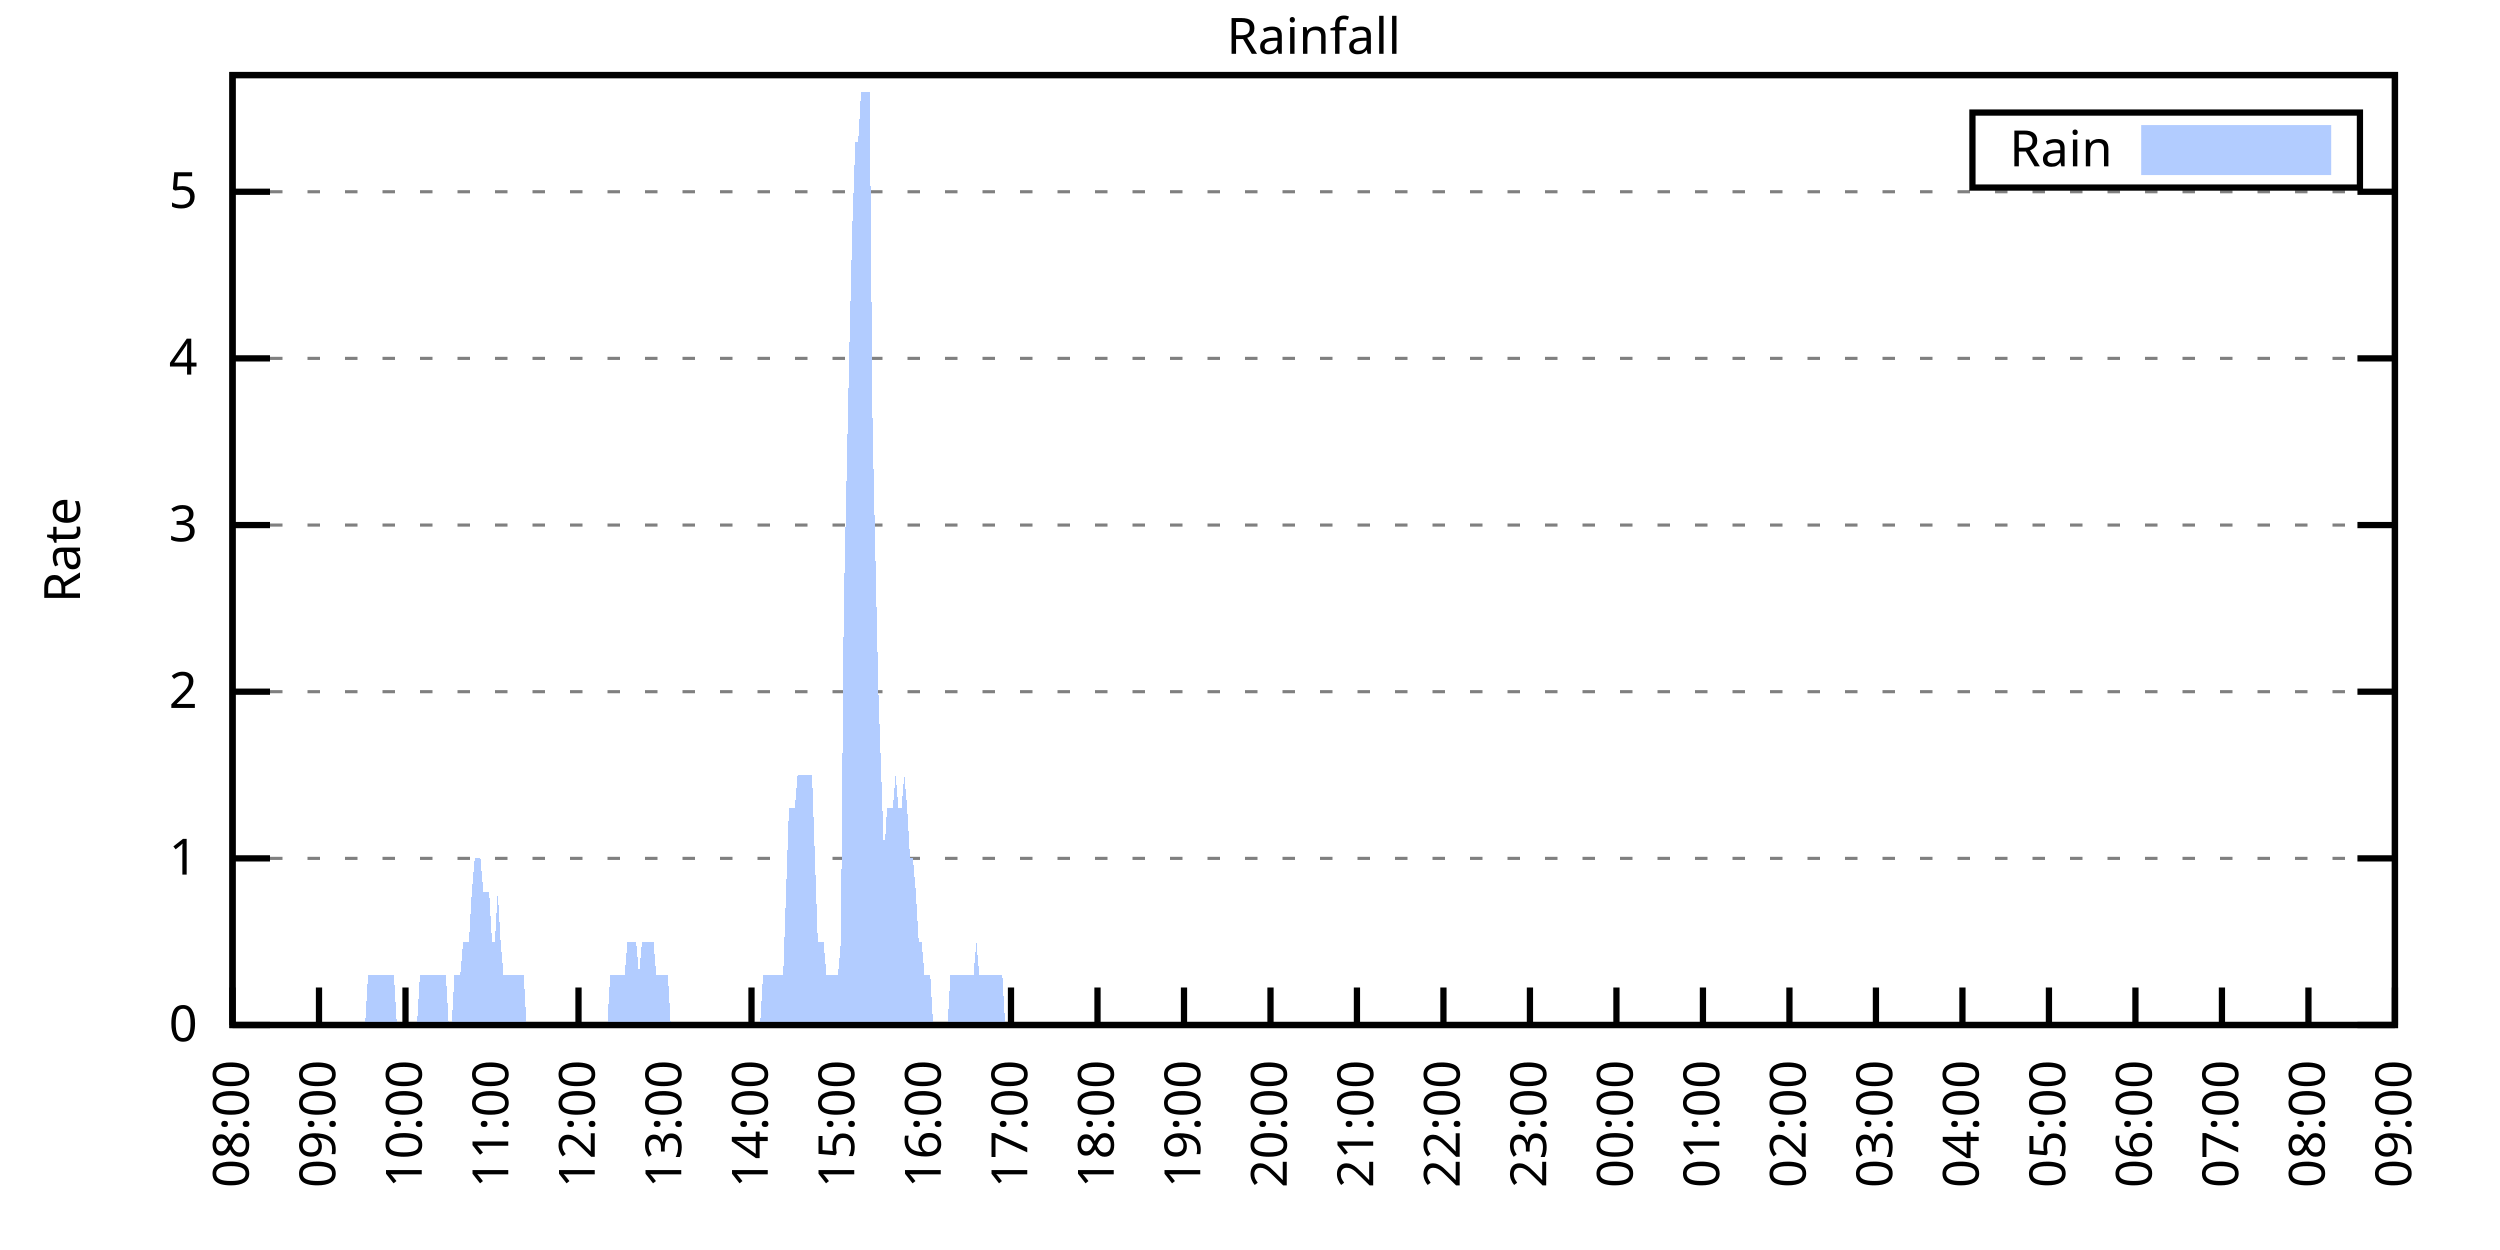
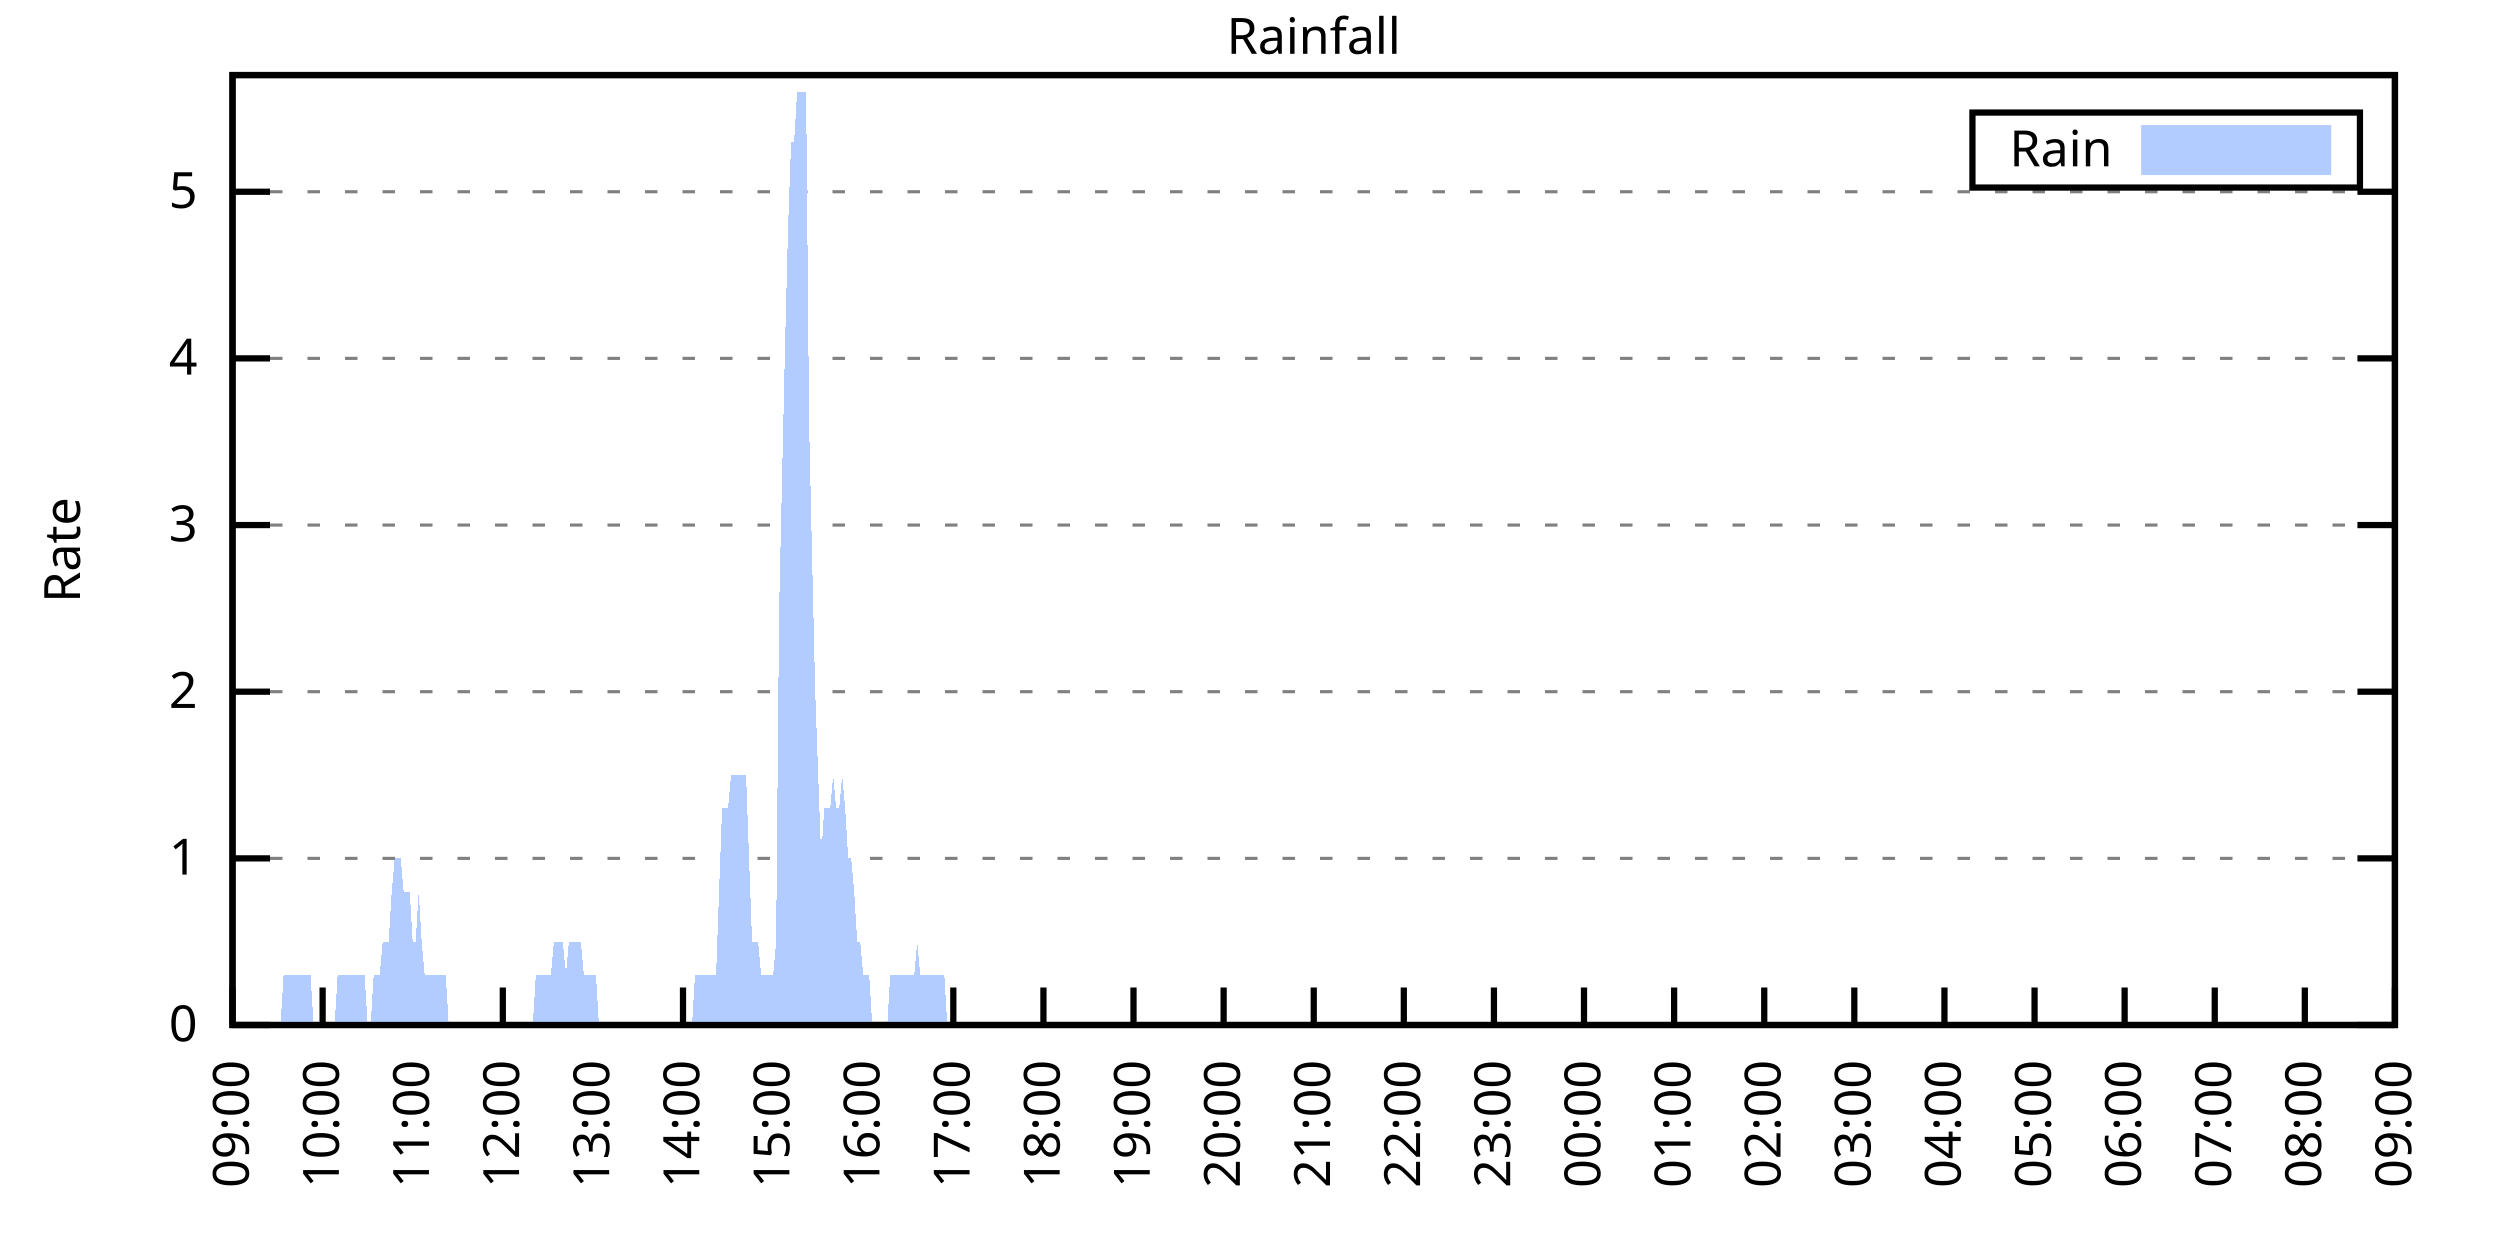
<svg xmlns="http://www.w3.org/2000/svg" xmlns:xlink="http://www.w3.org/1999/xlink" width="400" height="200" viewBox="0 0 400 200">
  <g id="gnuplot_canvas">
    <rect x="0" y="0" width="400" height="200" fill="none" />
    <defs>
      <circle id="gpDot" r="0.5" stroke-width="0.5" stroke="currentColor" />
      <path id="gpPt0" stroke-width="0.333" stroke="currentColor" d="M-1,0 h2 M0,-1 v2" />
      <path id="gpPt1" stroke-width="0.333" stroke="currentColor" d="M-1,-1 L1,1 M1,-1 L-1,1" />
      <path id="gpPt2" stroke-width="0.333" stroke="currentColor" d="M-1,0 L1,0 M0,-1 L0,1 M-1,-1 L1,1 M-1,1 L1,-1" />
      <rect id="gpPt3" stroke-width="0.333" stroke="currentColor" x="-1" y="-1" width="2" height="2" />
      <rect id="gpPt4" stroke-width="0.333" stroke="currentColor" fill="currentColor" x="-1" y="-1" width="2" height="2" />
      <circle id="gpPt5" stroke-width="0.333" stroke="currentColor" cx="0" cy="0" r="1" />
      <use xlink:href="#gpPt5" id="gpPt6" fill="currentColor" stroke="none" />
      <path id="gpPt7" stroke-width="0.333" stroke="currentColor" d="M0,-1.33 L-1.33,0.67 L1.33,0.67 z" />
      <use xlink:href="#gpPt7" id="gpPt8" fill="currentColor" stroke="none" />
      <use xlink:href="#gpPt7" id="gpPt9" stroke="currentColor" transform="rotate(180)" />
      <use xlink:href="#gpPt9" id="gpPt10" fill="currentColor" stroke="none" />
      <use xlink:href="#gpPt3" id="gpPt11" stroke="currentColor" transform="rotate(45)" />
      <use xlink:href="#gpPt11" id="gpPt12" fill="currentColor" stroke="none" />
      <path id="gpPt13" stroke-width="0.333" stroke="currentColor" d="M0,1.330 L1.265,0.411 L0.782,-1.067 L-0.782,-1.076 L-1.265,0.411 z" />
      <use xlink:href="#gpPt13" id="gpPt14" fill="currentColor" stroke="none" />
      <filter id="textbox" filterUnits="objectBoundingBox" x="0" y="0" height="1" width="1">
        <feFlood flood-color="white" flood-opacity="1" result="bgnd" />
        <feComposite in="SourceGraphic" in2="bgnd" operator="atop" />
      </filter>
      <filter id="greybox" filterUnits="objectBoundingBox" x="0" y="0" height="1" width="1">
        <feFlood flood-color="lightgrey" flood-opacity="1" result="grey" />
        <feComposite in="SourceGraphic" in2="grey" operator="atop" />
      </filter>
    </defs>
    <g fill="none" color="white" stroke="currentColor" stroke-width="1.00" stroke-linecap="butt" stroke-linejoin="miter">
</g>
    <g fill="none" color="black" stroke="currentColor" stroke-width="1.00" stroke-linecap="butt" stroke-linejoin="miter">
      <g stroke="none" shape-rendering="crispEdges">
        <polygon fill="rgb(255, 255, 255)" points="37.20,164.00 383.18,164.00 383.18,12.02 37.20,12.02 " />
      </g>
    </g>
    <g fill="none" color="black" stroke="currentColor" stroke-width="1.00" stroke-linecap="butt" stroke-linejoin="miter">
</g>
    <g fill="none" color="black" stroke="black" stroke-width="0.50" stroke-linecap="butt" stroke-linejoin="miter">
</g>
    <g fill="none" color="gray" stroke="currentColor" stroke-width="0.50" stroke-linecap="butt" stroke-linejoin="miter">
      <path stroke="gray" stroke-dasharray="2,4" class="gridline" d="M37.20,164.00 L383.19,164.00  " />
    </g>
    <g fill="none" color="gray" stroke="gray" stroke-width="1.00" stroke-linecap="butt" stroke-linejoin="miter">
</g>
    <g fill="none" color="black" stroke="currentColor" stroke-width="1.00" stroke-linecap="butt" stroke-linejoin="miter">
      <path stroke="black" d="M37.20,164.00 L43.20,164.00 M383.19,164.00 L377.19,164.00  " />
      <g transform="translate(31.60,166.60)" stroke="none" fill="black" font-family="Sans" font-size="8.00" text-anchor="end">
        <text>
          <tspan font-family="Sans"> 0</tspan>
        </text>
      </g>
    </g>
    <g fill="none" color="black" stroke="currentColor" stroke-width="1.00" stroke-linecap="butt" stroke-linejoin="miter">
</g>
    <g fill="none" color="black" stroke="black" stroke-width="0.50" stroke-linecap="butt" stroke-linejoin="miter">
</g>
    <g fill="none" color="gray" stroke="currentColor" stroke-width="0.50" stroke-linecap="butt" stroke-linejoin="miter">
      <path stroke="gray" stroke-dasharray="2,4" class="gridline" d="M37.20,137.34 L383.19,137.34  " />
    </g>
    <g fill="none" color="gray" stroke="gray" stroke-width="1.00" stroke-linecap="butt" stroke-linejoin="miter">
</g>
    <g fill="none" color="black" stroke="currentColor" stroke-width="1.00" stroke-linecap="butt" stroke-linejoin="miter">
      <path stroke="black" d="M37.20,137.34 L43.20,137.34 M383.19,137.34 L377.19,137.34  " />
      <g transform="translate(31.60,139.94)" stroke="none" fill="black" font-family="Sans" font-size="8.00" text-anchor="end">
        <text>
          <tspan font-family="Sans"> 1</tspan>
        </text>
      </g>
    </g>
    <g fill="none" color="black" stroke="currentColor" stroke-width="1.00" stroke-linecap="butt" stroke-linejoin="miter">
</g>
    <g fill="none" color="black" stroke="black" stroke-width="0.50" stroke-linecap="butt" stroke-linejoin="miter">
</g>
    <g fill="none" color="gray" stroke="currentColor" stroke-width="0.50" stroke-linecap="butt" stroke-linejoin="miter">
      <path stroke="gray" stroke-dasharray="2,4" class="gridline" d="M37.20,110.67 L383.19,110.67  " />
    </g>
    <g fill="none" color="gray" stroke="gray" stroke-width="1.00" stroke-linecap="butt" stroke-linejoin="miter">
</g>
    <g fill="none" color="black" stroke="currentColor" stroke-width="1.00" stroke-linecap="butt" stroke-linejoin="miter">
      <path stroke="black" d="M37.20,110.67 L43.20,110.67 M383.19,110.67 L377.19,110.67  " />
      <g transform="translate(31.60,113.27)" stroke="none" fill="black" font-family="Sans" font-size="8.00" text-anchor="end">
        <text>
          <tspan font-family="Sans"> 2</tspan>
        </text>
      </g>
    </g>
    <g fill="none" color="black" stroke="currentColor" stroke-width="1.00" stroke-linecap="butt" stroke-linejoin="miter">
</g>
    <g fill="none" color="black" stroke="black" stroke-width="0.50" stroke-linecap="butt" stroke-linejoin="miter">
</g>
    <g fill="none" color="gray" stroke="currentColor" stroke-width="0.50" stroke-linecap="butt" stroke-linejoin="miter">
      <path stroke="gray" stroke-dasharray="2,4" class="gridline" d="M37.20,84.01 L383.19,84.01  " />
    </g>
    <g fill="none" color="gray" stroke="gray" stroke-width="1.00" stroke-linecap="butt" stroke-linejoin="miter">
</g>
    <g fill="none" color="black" stroke="currentColor" stroke-width="1.00" stroke-linecap="butt" stroke-linejoin="miter">
      <path stroke="black" d="M37.20,84.01 L43.20,84.01 M383.19,84.01 L377.19,84.01  " />
      <g transform="translate(31.60,86.61)" stroke="none" fill="black" font-family="Sans" font-size="8.00" text-anchor="end">
        <text>
          <tspan font-family="Sans"> 3</tspan>
        </text>
      </g>
    </g>
    <g fill="none" color="black" stroke="currentColor" stroke-width="1.00" stroke-linecap="butt" stroke-linejoin="miter">
</g>
    <g fill="none" color="black" stroke="black" stroke-width="0.50" stroke-linecap="butt" stroke-linejoin="miter">
</g>
    <g fill="none" color="gray" stroke="currentColor" stroke-width="0.50" stroke-linecap="butt" stroke-linejoin="miter">
      <path stroke="gray" stroke-dasharray="2,4" class="gridline" d="M37.20,57.34 L383.19,57.34  " />
    </g>
    <g fill="none" color="gray" stroke="gray" stroke-width="1.00" stroke-linecap="butt" stroke-linejoin="miter">
</g>
    <g fill="none" color="black" stroke="currentColor" stroke-width="1.00" stroke-linecap="butt" stroke-linejoin="miter">
      <path stroke="black" d="M37.20,57.34 L43.20,57.34 M383.19,57.34 L377.19,57.34  " />
      <g transform="translate(31.60,59.94)" stroke="none" fill="black" font-family="Sans" font-size="8.00" text-anchor="end">
        <text>
          <tspan font-family="Sans"> 4</tspan>
        </text>
      </g>
    </g>
    <g fill="none" color="black" stroke="currentColor" stroke-width="1.00" stroke-linecap="butt" stroke-linejoin="miter">
</g>
    <g fill="none" color="black" stroke="black" stroke-width="0.50" stroke-linecap="butt" stroke-linejoin="miter">
</g>
    <g fill="none" color="gray" stroke="currentColor" stroke-width="0.50" stroke-linecap="butt" stroke-linejoin="miter">
      <path stroke="gray" stroke-dasharray="2,4" class="gridline" d="M37.20,30.68 L383.19,30.68  " />
    </g>
    <g fill="none" color="gray" stroke="gray" stroke-width="1.00" stroke-linecap="butt" stroke-linejoin="miter">
</g>
    <g fill="none" color="black" stroke="currentColor" stroke-width="1.00" stroke-linecap="butt" stroke-linejoin="miter">
      <path stroke="black" d="M37.20,30.68 L43.20,30.68 M383.19,30.68 L377.19,30.68  " />
      <g transform="translate(31.60,33.28)" stroke="none" fill="black" font-family="Sans" font-size="8.00" text-anchor="end">
        <text>
          <tspan font-family="Sans"> 5</tspan>
        </text>
      </g>
    </g>
    <g fill="none" color="black" stroke="currentColor" stroke-width="1.00" stroke-linecap="butt" stroke-linejoin="miter">
      <path stroke="black" d="M37.20,164.00 L37.20,158.00  " />
      <g transform="translate(39.80,169.60) rotate(270.00)" stroke="none" fill="black" font-family="Sans" font-size="8.00" text-anchor="end">
        <text>
-           <tspan font-family="Sans">08:00</tspan>
-         </text>
-       </g>
-     </g>
-     <g fill="none" color="black" stroke="currentColor" stroke-width="1.00" stroke-linecap="butt" stroke-linejoin="miter">
-       <path stroke="black" d="M51.04,164.00 L51.04,158.00  " />
-       <g transform="translate(53.64,169.60) rotate(270.00)" stroke="none" fill="black" font-family="Sans" font-size="8.00" text-anchor="end">
-         <text>
          <tspan font-family="Sans">09:00</tspan>
        </text>
      </g>
    </g>
    <g fill="none" color="black" stroke="currentColor" stroke-width="1.00" stroke-linecap="butt" stroke-linejoin="miter">
-       <path stroke="black" d="M64.88,164.00 L64.88,158.00  " />
-       <g transform="translate(67.48,169.60) rotate(270.00)" stroke="none" fill="black" font-family="Sans" font-size="8.00" text-anchor="end">
+       <path stroke="black" d="M51.62,164.00 L51.62,158.00  " />
+       <g transform="translate(54.22,169.60) rotate(270.00)" stroke="none" fill="black" font-family="Sans" font-size="8.00" text-anchor="end">
        <text>
          <tspan font-family="Sans">10:00</tspan>
        </text>
      </g>
    </g>
    <g fill="none" color="black" stroke="currentColor" stroke-width="1.00" stroke-linecap="butt" stroke-linejoin="miter">
-       <path stroke="black" d="M78.72,164.00 L78.72,158.00  " />
-       <g transform="translate(81.32,169.60) rotate(270.00)" stroke="none" fill="black" font-family="Sans" font-size="8.00" text-anchor="end">
+       <path stroke="black" d="M66.03,164.00 L66.03,158.00  " />
+       <g transform="translate(68.63,169.60) rotate(270.00)" stroke="none" fill="black" font-family="Sans" font-size="8.00" text-anchor="end">
        <text>
          <tspan font-family="Sans">11:00</tspan>
        </text>
      </g>
    </g>
    <g fill="none" color="black" stroke="currentColor" stroke-width="1.00" stroke-linecap="butt" stroke-linejoin="miter">
-       <path stroke="black" d="M92.56,164.00 L92.56,158.00  " />
-       <g transform="translate(95.16,169.60) rotate(270.00)" stroke="none" fill="black" font-family="Sans" font-size="8.00" text-anchor="end">
+       <path stroke="black" d="M80.45,164.00 L80.45,158.00  " />
+       <g transform="translate(83.05,169.60) rotate(270.00)" stroke="none" fill="black" font-family="Sans" font-size="8.00" text-anchor="end">
        <text>
          <tspan font-family="Sans">12:00</tspan>
        </text>
      </g>
    </g>
    <g fill="none" color="black" stroke="currentColor" stroke-width="1.00" stroke-linecap="butt" stroke-linejoin="miter">
-       <path stroke="black" d="M106.40,164.00 L106.40,158.00  " />
-       <g transform="translate(109.00,169.60) rotate(270.00)" stroke="none" fill="black" font-family="Sans" font-size="8.00" text-anchor="end">
+       <path stroke="black" d="M94.87,164.00 L94.87,158.00  " />
+       <g transform="translate(97.47,169.60) rotate(270.00)" stroke="none" fill="black" font-family="Sans" font-size="8.00" text-anchor="end">
        <text>
          <tspan font-family="Sans">13:00</tspan>
        </text>
      </g>
    </g>
    <g fill="none" color="black" stroke="currentColor" stroke-width="1.00" stroke-linecap="butt" stroke-linejoin="miter">
-       <path stroke="black" d="M120.24,164.00 L120.24,158.00  " />
-       <g transform="translate(122.84,169.60) rotate(270.00)" stroke="none" fill="black" font-family="Sans" font-size="8.00" text-anchor="end">
+       <path stroke="black" d="M109.28,164.00 L109.28,158.00  " />
+       <g transform="translate(111.88,169.60) rotate(270.00)" stroke="none" fill="black" font-family="Sans" font-size="8.00" text-anchor="end">
        <text>
          <tspan font-family="Sans">14:00</tspan>
        </text>
      </g>
    </g>
    <g fill="none" color="black" stroke="currentColor" stroke-width="1.00" stroke-linecap="butt" stroke-linejoin="miter">
-       <path stroke="black" d="M134.08,164.00 L134.08,158.00  " />
-       <g transform="translate(136.68,169.60) rotate(270.00)" stroke="none" fill="black" font-family="Sans" font-size="8.00" text-anchor="end">
+       <path stroke="black" d="M123.70,164.00 L123.70,158.00  " />
+       <g transform="translate(126.30,169.60) rotate(270.00)" stroke="none" fill="black" font-family="Sans" font-size="8.00" text-anchor="end">
        <text>
          <tspan font-family="Sans">15:00</tspan>
        </text>
      </g>
    </g>
    <g fill="none" color="black" stroke="currentColor" stroke-width="1.00" stroke-linecap="butt" stroke-linejoin="miter">
-       <path stroke="black" d="M147.92,164.00 L147.92,158.00  " />
-       <g transform="translate(150.52,169.60) rotate(270.00)" stroke="none" fill="black" font-family="Sans" font-size="8.00" text-anchor="end">
+       <path stroke="black" d="M138.11,164.00 L138.11,158.00  " />
+       <g transform="translate(140.71,169.60) rotate(270.00)" stroke="none" fill="black" font-family="Sans" font-size="8.00" text-anchor="end">
        <text>
          <tspan font-family="Sans">16:00</tspan>
        </text>
      </g>
    </g>
    <g fill="none" color="black" stroke="currentColor" stroke-width="1.00" stroke-linecap="butt" stroke-linejoin="miter">
-       <path stroke="black" d="M161.76,164.00 L161.76,158.00  " />
-       <g transform="translate(164.36,169.60) rotate(270.00)" stroke="none" fill="black" font-family="Sans" font-size="8.00" text-anchor="end">
+       <path stroke="black" d="M152.53,164.00 L152.53,158.00  " />
+       <g transform="translate(155.13,169.60) rotate(270.00)" stroke="none" fill="black" font-family="Sans" font-size="8.00" text-anchor="end">
        <text>
          <tspan font-family="Sans">17:00</tspan>
        </text>
      </g>
    </g>
    <g fill="none" color="black" stroke="currentColor" stroke-width="1.00" stroke-linecap="butt" stroke-linejoin="miter">
-       <path stroke="black" d="M175.60,164.00 L175.60,158.00  " />
-       <g transform="translate(178.20,169.60) rotate(270.00)" stroke="none" fill="black" font-family="Sans" font-size="8.00" text-anchor="end">
+       <path stroke="black" d="M166.95,164.00 L166.95,158.00  " />
+       <g transform="translate(169.55,169.60) rotate(270.00)" stroke="none" fill="black" font-family="Sans" font-size="8.00" text-anchor="end">
        <text>
          <tspan font-family="Sans">18:00</tspan>
        </text>
      </g>
    </g>
    <g fill="none" color="black" stroke="currentColor" stroke-width="1.00" stroke-linecap="butt" stroke-linejoin="miter">
-       <path stroke="black" d="M189.44,164.00 L189.44,158.00  " />
-       <g transform="translate(192.04,169.60) rotate(270.00)" stroke="none" fill="black" font-family="Sans" font-size="8.00" text-anchor="end">
+       <path stroke="black" d="M181.36,164.00 L181.36,158.00  " />
+       <g transform="translate(183.96,169.60) rotate(270.00)" stroke="none" fill="black" font-family="Sans" font-size="8.00" text-anchor="end">
        <text>
          <tspan font-family="Sans">19:00</tspan>
        </text>
      </g>
    </g>
    <g fill="none" color="black" stroke="currentColor" stroke-width="1.00" stroke-linecap="butt" stroke-linejoin="miter">
-       <path stroke="black" d="M203.28,164.00 L203.28,158.00  " />
-       <g transform="translate(205.88,169.60) rotate(270.00)" stroke="none" fill="black" font-family="Sans" font-size="8.00" text-anchor="end">
+       <path stroke="black" d="M195.78,164.00 L195.78,158.00  " />
+       <g transform="translate(198.38,169.60) rotate(270.00)" stroke="none" fill="black" font-family="Sans" font-size="8.00" text-anchor="end">
        <text>
          <tspan font-family="Sans">20:00</tspan>
        </text>
      </g>
    </g>
    <g fill="none" color="black" stroke="currentColor" stroke-width="1.00" stroke-linecap="butt" stroke-linejoin="miter">
-       <path stroke="black" d="M217.11,164.00 L217.11,158.00  " />
-       <g transform="translate(219.71,169.60) rotate(270.00)" stroke="none" fill="black" font-family="Sans" font-size="8.00" text-anchor="end">
+       <path stroke="black" d="M210.20,164.00 L210.20,158.00  " />
+       <g transform="translate(212.80,169.60) rotate(270.00)" stroke="none" fill="black" font-family="Sans" font-size="8.00" text-anchor="end">
        <text>
          <tspan font-family="Sans">21:00</tspan>
        </text>
      </g>
    </g>
    <g fill="none" color="black" stroke="currentColor" stroke-width="1.00" stroke-linecap="butt" stroke-linejoin="miter">
-       <path stroke="black" d="M230.95,164.00 L230.95,158.00  " />
-       <g transform="translate(233.55,169.60) rotate(270.00)" stroke="none" fill="black" font-family="Sans" font-size="8.00" text-anchor="end">
+       <path stroke="black" d="M224.61,164.00 L224.61,158.00  " />
+       <g transform="translate(227.21,169.60) rotate(270.00)" stroke="none" fill="black" font-family="Sans" font-size="8.00" text-anchor="end">
        <text>
          <tspan font-family="Sans">22:00</tspan>
        </text>
      </g>
    </g>
    <g fill="none" color="black" stroke="currentColor" stroke-width="1.00" stroke-linecap="butt" stroke-linejoin="miter">
-       <path stroke="black" d="M244.79,164.00 L244.79,158.00  " />
-       <g transform="translate(247.39,169.60) rotate(270.00)" stroke="none" fill="black" font-family="Sans" font-size="8.00" text-anchor="end">
+       <path stroke="black" d="M239.03,164.00 L239.03,158.00  " />
+       <g transform="translate(241.63,169.60) rotate(270.00)" stroke="none" fill="black" font-family="Sans" font-size="8.00" text-anchor="end">
        <text>
          <tspan font-family="Sans">23:00</tspan>
        </text>
      </g>
    </g>
    <g fill="none" color="black" stroke="currentColor" stroke-width="1.00" stroke-linecap="butt" stroke-linejoin="miter">
-       <path stroke="black" d="M258.63,164.00 L258.63,158.00  " />
-       <g transform="translate(261.23,169.60) rotate(270.00)" stroke="none" fill="black" font-family="Sans" font-size="8.00" text-anchor="end">
+       <path stroke="black" d="M253.44,164.00 L253.44,158.00  " />
+       <g transform="translate(256.04,169.60) rotate(270.00)" stroke="none" fill="black" font-family="Sans" font-size="8.00" text-anchor="end">
        <text>
          <tspan font-family="Sans">00:00</tspan>
        </text>
      </g>
    </g>
    <g fill="none" color="black" stroke="currentColor" stroke-width="1.00" stroke-linecap="butt" stroke-linejoin="miter">
-       <path stroke="black" d="M272.47,164.00 L272.47,158.00  " />
-       <g transform="translate(275.07,169.60) rotate(270.00)" stroke="none" fill="black" font-family="Sans" font-size="8.00" text-anchor="end">
+       <path stroke="black" d="M267.86,164.00 L267.86,158.00  " />
+       <g transform="translate(270.46,169.60) rotate(270.00)" stroke="none" fill="black" font-family="Sans" font-size="8.00" text-anchor="end">
        <text>
          <tspan font-family="Sans">01:00</tspan>
        </text>
      </g>
    </g>
    <g fill="none" color="black" stroke="currentColor" stroke-width="1.00" stroke-linecap="butt" stroke-linejoin="miter">
-       <path stroke="black" d="M286.31,164.00 L286.31,158.00  " />
-       <g transform="translate(288.91,169.60) rotate(270.00)" stroke="none" fill="black" font-family="Sans" font-size="8.00" text-anchor="end">
+       <path stroke="black" d="M282.28,164.00 L282.28,158.00  " />
+       <g transform="translate(284.88,169.60) rotate(270.00)" stroke="none" fill="black" font-family="Sans" font-size="8.00" text-anchor="end">
        <text>
          <tspan font-family="Sans">02:00</tspan>
        </text>
      </g>
    </g>
    <g fill="none" color="black" stroke="currentColor" stroke-width="1.00" stroke-linecap="butt" stroke-linejoin="miter">
-       <path stroke="black" d="M300.15,164.00 L300.15,158.00  " />
-       <g transform="translate(302.75,169.60) rotate(270.00)" stroke="none" fill="black" font-family="Sans" font-size="8.00" text-anchor="end">
+       <path stroke="black" d="M296.69,164.00 L296.69,158.00  " />
+       <g transform="translate(299.29,169.60) rotate(270.00)" stroke="none" fill="black" font-family="Sans" font-size="8.00" text-anchor="end">
        <text>
          <tspan font-family="Sans">03:00</tspan>
        </text>
      </g>
    </g>
    <g fill="none" color="black" stroke="currentColor" stroke-width="1.00" stroke-linecap="butt" stroke-linejoin="miter">
-       <path stroke="black" d="M313.99,164.00 L313.99,158.00  " />
-       <g transform="translate(316.59,169.60) rotate(270.00)" stroke="none" fill="black" font-family="Sans" font-size="8.00" text-anchor="end">
+       <path stroke="black" d="M311.11,164.00 L311.11,158.00  " />
+       <g transform="translate(313.71,169.60) rotate(270.00)" stroke="none" fill="black" font-family="Sans" font-size="8.00" text-anchor="end">
        <text>
          <tspan font-family="Sans">04:00</tspan>
        </text>
      </g>
    </g>
    <g fill="none" color="black" stroke="currentColor" stroke-width="1.00" stroke-linecap="butt" stroke-linejoin="miter">
-       <path stroke="black" d="M327.83,164.00 L327.83,158.00  " />
-       <g transform="translate(330.43,169.60) rotate(270.00)" stroke="none" fill="black" font-family="Sans" font-size="8.00" text-anchor="end">
+       <path stroke="black" d="M325.53,164.00 L325.53,158.00  " />
+       <g transform="translate(328.13,169.60) rotate(270.00)" stroke="none" fill="black" font-family="Sans" font-size="8.00" text-anchor="end">
        <text>
          <tspan font-family="Sans">05:00</tspan>
        </text>
      </g>
    </g>
    <g fill="none" color="black" stroke="currentColor" stroke-width="1.00" stroke-linecap="butt" stroke-linejoin="miter">
-       <path stroke="black" d="M341.67,164.00 L341.67,158.00  " />
-       <g transform="translate(344.27,169.60) rotate(270.00)" stroke="none" fill="black" font-family="Sans" font-size="8.00" text-anchor="end">
+       <path stroke="black" d="M339.94,164.00 L339.94,158.00  " />
+       <g transform="translate(342.54,169.60) rotate(270.00)" stroke="none" fill="black" font-family="Sans" font-size="8.00" text-anchor="end">
        <text>
          <tspan font-family="Sans">06:00</tspan>
        </text>
      </g>
    </g>
    <g fill="none" color="black" stroke="currentColor" stroke-width="1.00" stroke-linecap="butt" stroke-linejoin="miter">
-       <path stroke="black" d="M355.51,164.00 L355.51,158.00  " />
-       <g transform="translate(358.11,169.60) rotate(270.00)" stroke="none" fill="black" font-family="Sans" font-size="8.00" text-anchor="end">
+       <path stroke="black" d="M354.36,164.00 L354.36,158.00  " />
+       <g transform="translate(356.96,169.60) rotate(270.00)" stroke="none" fill="black" font-family="Sans" font-size="8.00" text-anchor="end">
        <text>
          <tspan font-family="Sans">07:00</tspan>
        </text>
      </g>
    </g>
    <g fill="none" color="black" stroke="currentColor" stroke-width="1.00" stroke-linecap="butt" stroke-linejoin="miter">
-       <path stroke="black" d="M369.35,164.00 L369.35,158.00  " />
-       <g transform="translate(371.95,169.60) rotate(270.00)" stroke="none" fill="black" font-family="Sans" font-size="8.00" text-anchor="end">
+       <path stroke="black" d="M368.77,164.00 L368.77,158.00  " />
+       <g transform="translate(371.37,169.60) rotate(270.00)" stroke="none" fill="black" font-family="Sans" font-size="8.00" text-anchor="end">
        <text>
          <tspan font-family="Sans">08:00</tspan>
        </text>
      </g>
    </g>
    <g fill="none" color="black" stroke="currentColor" stroke-width="1.00" stroke-linecap="butt" stroke-linejoin="miter">
      <path stroke="black" d="M383.19,164.00 L383.19,158.00  " />
      <g transform="translate(385.79,169.60) rotate(270.00)" stroke="none" fill="black" font-family="Sans" font-size="8.00" text-anchor="end">
        <text>
          <tspan font-family="Sans">09:00</tspan>
        </text>
      </g>
    </g>
    <g fill="none" color="black" stroke="currentColor" stroke-width="1.00" stroke-linecap="butt" stroke-linejoin="miter">
</g>
    <g fill="none" color="black" stroke="currentColor" stroke-width="1.00" stroke-linecap="butt" stroke-linejoin="miter">
      <path stroke="black" d="M37.20,12.01 L37.20,164.00 L383.19,164.00 L383.19,12.01 L37.20,12.01 Z  " />
    </g>
    <g fill="none" color="black" stroke="currentColor" stroke-width="1.00" stroke-linecap="butt" stroke-linejoin="miter">
</g>
    <g fill="none" color="black" stroke="currentColor" stroke-width="1.00" stroke-linecap="butt" stroke-linejoin="miter">
      <path stroke="black" d="M315.59,30.01 L315.59,18.01 L377.59,18.01 L377.59,30.01 L315.59,30.01 Z  " />
    </g>
    <g id="Rainfall_plot_1">
      <g fill="none" color="white" stroke="black" stroke-width="2.00" stroke-linecap="butt" stroke-linejoin="miter">
</g>
      <g fill="none" color="black" stroke="currentColor" stroke-width="2.00" stroke-linecap="butt" stroke-linejoin="miter">
        <g transform="translate(337.99,26.61)" stroke="none" fill="black" font-family="Sans" font-size="8.00" text-anchor="end">
          <text>
            <tspan font-family="Sans">Rain</tspan>
          </text>
        </g>
      </g>
      <g fill="none" color="black" stroke="currentColor" stroke-width="2.00" stroke-linecap="butt" stroke-linejoin="miter">
        <g stroke="none" shape-rendering="crispEdges">
          <polygon fill="rgb(178, 204, 255)" points="343.59,27.01 371.99,27.01 371.99,21.01 343.59,21.01 " />
        </g>
        <path stroke="rgb(178, 204, 255)" d="M343.59,27.01 L371.99,27.01 L371.99,21.01 L343.59,21.01 L343.59,27.01 Z  " />
      </g>
      <g fill="none" color="black" stroke="currentColor" stroke-width="2.00" stroke-linecap="butt" stroke-linejoin="miter">
        <g stroke="none" shape-rendering="crispEdges">
-           <polygon fill="rgb(178, 204, 255)" points="47.81,164.00 48.27,164.00 48.73,164.00 49.19,164.00 49.66,164.00 50.12,164.00 50.58,164.00 51.04,164.00 51.50,164.00 51.96,164.00 52.42,164.00 52.88,164.00 53.35,164.00 53.81,164.00 54.27,164.00 54.73,164.00 55.19,164.00 55.65,164.00 56.11,164.00 56.58,164.00 57.04,164.00 57.50,164.00 57.96,164.00 58.42,164.00 58.88,156.00 59.34,156.00 59.80,156.00 60.27,156.00 60.73,156.00 61.19,156.00 61.65,156.00 62.11,156.00 62.57,156.00 63.03,156.00 63.50,164.00 63.96,164.00 64.42,164.00 64.88,164.00 65.34,164.00 65.80,164.00 66.26,164.00 66.72,164.00 67.19,156.00 67.65,156.00 68.11,156.00 68.57,156.00 69.03,156.00 69.49,156.00 69.95,156.00 70.42,156.00 70.88,156.00 71.34,156.00 71.80,164.00 72.26,164.00 72.72,156.00 73.18,156.00 73.64,156.00 74.11,150.67 74.57,150.67 75.03,150.67 75.49,142.67 75.95,137.34 76.41,137.34 76.87,137.34 77.33,142.67 77.80,142.67 78.26,142.67 78.72,150.67 79.18,150.67 79.64,142.67 80.10,150.67 80.56,156.00 81.03,156.00 81.49,156.00 81.95,156.00 82.41,156.00 82.87,156.00 83.33,156.00 83.79,156.00 84.25,164.00 84.72,164.00 85.18,164.00 85.64,164.00 86.10,164.00 86.56,164.00 87.02,164.00 87.48,164.00 87.95,164.00 88.41,164.00 88.87,164.00 89.33,164.00 89.79,164.00 90.25,164.00 90.71,164.00 91.17,164.00 91.64,164.00 92.10,164.00 92.56,164.00 93.02,164.00 93.48,164.00 93.94,164.00 94.40,164.00 94.87,164.00 95.33,164.00 95.79,164.00 96.25,164.00 96.71,164.00 97.17,164.00 97.63,156.00 98.09,156.00 98.56,156.00 99.02,156.00 99.48,156.00 99.94,156.00 100.40,150.67 100.86,150.67 101.32,150.67 101.78,150.67 102.25,156.00 102.71,150.67 103.17,150.67 103.63,150.67 104.09,150.67 104.55,150.67 105.01,156.00 105.48,156.00 105.94,156.00 106.40,156.00 106.86,156.00 107.32,164.00 107.78,164.00 108.24,164.00 108.70,164.00 109.17,164.00 109.63,164.00 110.09,164.00 110.55,164.00 111.01,164.00 111.47,164.00 111.93,164.00 112.40,164.00 112.86,164.00 113.32,164.00 113.78,164.00 114.24,164.00 114.70,164.00 115.16,164.00 115.62,164.00 116.09,164.00 116.55,164.00 117.01,164.00 117.47,164.00 117.93,164.00 118.39,164.00 118.85,164.00 119.31,164.00 119.78,164.00 120.24,164.00 120.70,164.00 121.16,164.00 121.62,164.00 122.08,156.00 122.54,156.00 123.01,156.00 123.47,156.00 123.93,156.00 124.39,156.00 124.85,156.00 125.31,156.00 125.77,142.67 126.23,129.34 126.70,129.34 127.16,129.34 127.62,124.00 128.08,124.00 128.54,124.00 129.00,124.00 129.46,124.00 129.93,124.00 130.39,137.34 130.85,150.67 131.31,150.67 131.77,150.67 132.23,156.00 132.69,156.00 133.15,156.00 133.62,156.00 134.08,156.00 134.54,150.67 135.00,97.34 135.46,76.01 135.92,54.67 136.38,36.01 136.85,22.68 137.31,22.68 137.77,14.68 138.23,14.68 138.69,14.68 139.15,14.68 139.61,68.01 140.07,89.34 140.54,110.67 141.00,124.00 141.46,137.34 141.92,129.34 142.38,129.34 142.84,129.34 143.30,124.00 143.76,129.34 144.23,129.34 144.69,124.00 145.15,129.34 145.61,137.34 146.07,137.34 146.53,142.67 146.99,150.67 147.46,150.67 147.92,156.00 148.38,156.00 148.84,156.00 149.30,164.00 149.76,164.00 150.22,164.00 150.68,164.00 151.15,164.00 151.61,164.00 152.07,156.00 152.53,156.00 152.99,156.00 153.45,156.00 153.91,156.00 154.38,156.00 154.84,156.00 155.30,156.00 155.76,156.00 156.22,150.67 156.68,156.00 157.14,156.00 157.60,156.00 158.07,156.00 158.53,156.00 158.99,156.00 159.45,156.00 159.91,156.00 160.37,156.00 160.83,164.00 161.30,164.00 161.76,164.00 162.22,164.00 162.68,164.00 163.14,164.00 163.60,164.00 164.06,164.00 164.52,164.00 164.99,164.00 165.45,164.00 165.91,164.00 166.37,164.00 166.83,164.00 167.29,164.00 167.75,164.00 168.21,164.00 168.68,164.00 169.14,164.00 169.60,164.00 170.06,164.00 170.52,164.00 170.98,164.00 171.44,164.00 171.91,164.00 172.37,164.00 172.83,164.00 173.29,164.00 173.75,164.00 174.21,164.00 174.67,164.00 175.13,164.00 175.60,164.00 176.06,164.00 176.52,164.00 176.98,164.00 177.44,164.00 177.90,164.00 178.36,164.00 178.83,164.00 179.29,164.00 179.75,164.00 180.21,164.00 180.67,164.00 181.13,164.00 181.59,164.00 182.05,164.00 182.52,164.00 182.98,164.00 183.44,164.00 183.90,164.00 184.36,164.00 184.82,164.00 185.28,164.00 185.75,164.00 186.21,164.00 186.67,164.00 187.13,164.00 187.59,164.00 188.05,164.00 188.51,164.00 188.97,164.00 189.44,164.00 189.90,164.00 190.36,164.00 190.82,164.00 191.28,164.00 191.74,164.00 192.20,164.00 192.66,164.00 193.13,164.00 193.59,164.00 194.05,164.00 194.51,164.00 194.97,164.00 195.43,164.00 195.89,164.00 196.36,164.00 196.82,164.00 197.28,164.00 197.74,164.00 198.20,164.00 198.66,164.00 199.12,164.00 199.58,164.00 200.05,164.00 200.51,164.00 200.97,164.00 201.43,164.00 201.89,164.00 202.35,164.00 202.81,164.00 203.28,164.00 203.74,164.00 204.20,164.00 204.66,164.00 205.12,164.00 205.58,164.00 206.04,164.00 206.50,164.00 206.97,164.00 207.43,164.00 207.89,164.00 208.35,164.00 208.81,164.00 209.27,164.00 209.73,164.00 210.20,164.00 210.66,164.00 211.12,164.00 211.58,164.00 212.04,164.00 212.50,164.00 212.96,164.00 213.42,164.00 213.89,164.00 214.35,164.00 214.81,164.00 215.27,164.00 215.73,164.00 216.19,164.00 216.65,164.00 217.11,164.00 217.58,164.00 218.04,164.00 218.50,164.00 218.96,164.00 219.42,164.00 219.88,164.00 220.34,164.00 220.81,164.00 221.27,164.00 221.73,164.00 222.19,164.00 222.65,164.00 223.11,164.00 223.57,164.00 224.03,164.00 224.50,164.00 224.96,164.00 225.42,164.00 225.88,164.00 226.34,164.00 226.80,164.00 227.26,164.00 227.73,164.00 228.19,164.00 228.65,164.00 229.11,164.00 229.57,164.00 230.03,164.00 230.49,164.00 230.95,164.00 231.42,164.00 231.88,164.00 232.34,164.00 232.80,164.00 233.26,164.00 233.72,164.00 234.18,164.00 234.64,164.00 235.11,164.00 235.57,164.00 236.03,164.00 236.49,164.00 236.95,164.00 237.41,164.00 237.87,164.00 238.34,164.00 238.80,164.00 239.26,164.00 239.72,164.00 240.18,164.00 240.64,164.00 241.10,164.00 241.56,164.00 242.03,164.00 242.49,164.00 242.95,164.00 243.41,164.00 243.87,164.00 244.33,164.00 244.79,164.00 245.26,164.00 245.72,164.00 246.18,164.00 246.64,164.00 247.10,164.00 247.56,164.00 248.02,164.00 248.48,164.00 248.95,164.00 249.41,164.00 249.87,164.00 250.33,164.00 250.79,164.00 251.25,164.00 251.71,164.00 252.18,164.00 252.64,164.00 253.10,164.00 253.56,164.00 254.02,164.00 254.48,164.00 254.94,164.00 255.40,164.00 255.87,164.00 256.33,164.00 256.79,164.00 257.25,164.00 257.71,164.00 258.17,164.00 258.63,164.00 259.09,164.00 259.56,164.00 260.02,164.00 260.48,164.00 260.94,164.00 261.40,164.00 261.86,164.00 262.32,164.00 262.79,164.00 263.25,164.00 263.71,164.00 264.17,164.00 264.63,164.00 265.09,164.00 265.55,164.00 266.01,164.00 266.48,164.00 266.94,164.00 267.40,164.00 267.86,164.00 268.32,164.00 268.78,164.00 269.24,164.00 269.71,164.00 270.17,164.00 270.63,164.00 271.09,164.00 271.55,164.00 272.01,164.00 272.47,164.00 272.93,164.00 273.40,164.00 273.86,164.00 274.32,164.00 274.78,164.00 275.24,164.00 275.70,164.00 276.16,164.00 276.63,164.00 277.09,164.00 277.55,164.00 278.01,164.00 278.47,164.00 278.93,164.00 279.39,164.00 279.85,164.00 280.32,164.00 280.78,164.00 281.24,164.00 281.70,164.00 282.16,164.00 282.62,164.00 283.08,164.00 283.54,164.00 284.01,164.00 284.47,164.00 284.93,164.00 285.39,164.00 285.85,164.00 286.31,164.00 286.77,164.00 287.24,164.00 287.70,164.00 288.16,164.00 288.62,164.00 289.08,164.00 289.54,164.00 290.00,164.00 290.46,164.00 290.93,164.00 291.39,164.00 291.85,164.00 292.31,164.00 292.77,164.00 293.23,164.00 293.69,164.00 294.16,164.00 294.62,164.00 295.08,164.00 295.54,164.00 296.00,164.00 296.46,164.00 296.92,164.00 297.38,164.00 297.85,164.00 298.31,164.00 298.77,164.00 299.23,164.00 299.69,164.00 300.15,164.00 300.61,164.00 301.08,164.00 301.54,164.00 302.00,164.00 302.46,164.00 302.92,164.00 303.38,164.00 303.84,164.00 304.30,164.00 304.77,164.00 305.23,164.00 305.69,164.00 306.15,164.00 306.61,164.00 307.07,164.00 307.53,164.00 307.99,164.00 308.46,164.00 308.92,164.00 309.38,164.00 309.84,164.00 310.30,164.00 310.76,164.00 311.22,164.00 311.69,164.00 312.15,164.00 312.61,164.00 313.07,164.00 313.53,164.00 313.99,164.00 314.45,164.00 314.91,164.00 315.38,164.00 315.84,164.00 316.30,164.00 316.76,164.00 317.22,164.00 317.68,164.00 318.14,164.00 318.61,164.00 319.07,164.00 319.53,164.00 319.99,164.00 320.45,164.00 320.91,164.00 321.37,164.00 321.83,164.00 322.30,164.00 322.76,164.00 323.22,164.00 323.68,164.00 324.14,164.00 324.60,164.00 325.06,164.00 325.53,164.00 325.99,164.00 326.45,164.00 326.91,164.00 327.37,164.00 327.83,164.00 328.29,164.00 328.75,164.00 329.22,164.00 329.68,164.00 330.14,164.00 330.60,164.00 331.06,164.00 331.52,164.00 331.98,164.00 332.44,164.00 332.91,164.00 333.37,164.00 333.83,164.00 334.29,164.00 334.75,164.00 335.21,164.00 335.67,164.00 336.14,164.00 336.60,164.00 337.06,164.00 337.52,164.00 337.98,164.00 338.44,164.00 338.90,164.00 339.36,164.00 339.83,164.00 340.29,164.00 340.75,164.00 341.21,164.00 341.67,164.00 342.13,164.00 342.59,164.00 343.06,164.00 343.52,164.00 343.98,164.00 344.44,164.00 344.90,164.00 345.36,164.00 345.82,164.00 346.28,164.00 346.75,164.00 347.21,164.00 347.67,164.00 348.13,164.00 348.59,164.00 349.05,164.00 349.51,164.00 349.97,164.00 350.44,164.00 350.90,164.00 351.36,164.00 351.82,164.00 352.28,164.00 352.74,164.00 353.20,164.00 353.67,164.00 354.13,164.00 354.59,164.00 355.05,164.00 355.51,164.00 355.97,164.00 356.43,164.00 356.89,164.00 357.36,164.00 357.82,164.00 358.28,164.00 358.74,164.00 359.20,164.00 359.66,164.00 360.12,164.00 360.59,164.00 361.05,164.00 361.51,164.00 361.97,164.00 362.43,164.00 362.89,164.00 363.35,164.00 363.81,164.00 364.28,164.00 364.74,164.00 365.20,164.00 365.66,164.00 366.12,164.00 366.58,164.00 367.04,164.00 367.51,164.00 367.97,164.00 368.43,164.00 368.89,164.00 369.35,164.00 369.81,164.00 370.27,164.00 370.73,164.00 371.20,164.00 371.66,164.00 372.12,164.00 372.58,164.00 373.04,164.00 373.50,164.00 373.96,164.00 374.42,164.00 374.89,164.00 375.35,164.00 375.81,164.00 376.27,164.00 376.73,164.00 377.19,164.00 377.65,164.00 378.12,164.00 378.58,164.00 379.04,164.00 379.50,164.00 379.50,164.00 47.81,164.00 " />
+           <polygon fill="rgb(178, 204, 255)" points="37.68,164.00 38.16,164.00 38.64,164.00 39.12,164.00 39.60,164.00 40.08,164.00 40.56,164.00 41.04,164.00 41.52,164.00 42.01,164.00 42.49,164.00 42.97,164.00 43.45,164.00 43.93,164.00 44.41,164.00 44.89,164.00 45.37,156.00 45.85,156.00 46.33,156.00 46.81,156.00 47.29,156.00 47.77,156.00 48.25,156.00 48.73,156.00 49.21,156.00 49.69,156.00 50.17,164.00 50.66,164.00 51.14,164.00 51.62,164.00 52.10,164.00 52.58,164.00 53.06,164.00 53.54,164.00 54.02,156.00 54.50,156.00 54.98,156.00 55.46,156.00 55.94,156.00 56.42,156.00 56.90,156.00 57.38,156.00 57.86,156.00 58.34,156.00 58.82,164.00 59.30,164.00 59.79,156.00 60.27,156.00 60.75,156.00 61.23,150.67 61.71,150.67 62.19,150.67 62.67,142.67 63.15,137.34 63.63,137.34 64.11,137.34 64.59,142.67 65.07,142.67 65.55,142.67 66.03,150.67 66.51,150.67 66.99,142.67 67.47,150.67 67.95,156.00 68.44,156.00 68.92,156.00 69.40,156.00 69.88,156.00 70.36,156.00 70.84,156.00 71.32,156.00 71.80,164.00 72.28,164.00 72.76,164.00 73.24,164.00 73.72,164.00 74.20,164.00 74.68,164.00 75.16,164.00 75.64,164.00 76.12,164.00 76.60,164.00 77.08,164.00 77.57,164.00 78.05,164.00 78.53,164.00 79.01,164.00 79.49,164.00 79.97,164.00 80.45,164.00 80.93,164.00 81.41,164.00 81.89,164.00 82.37,164.00 82.85,164.00 83.33,164.00 83.81,164.00 84.29,164.00 84.77,164.00 85.25,164.00 85.73,156.00 86.22,156.00 86.70,156.00 87.18,156.00 87.66,156.00 88.14,156.00 88.62,150.67 89.10,150.67 89.58,150.67 90.06,150.67 90.54,156.00 91.02,150.67 91.50,150.67 91.98,150.67 92.46,150.67 92.94,150.67 93.42,156.00 93.90,156.00 94.38,156.00 94.87,156.00 95.35,156.00 95.83,164.00 96.31,164.00 96.79,164.00 97.27,164.00 97.75,164.00 98.23,164.00 98.71,164.00 99.19,164.00 99.67,164.00 100.15,164.00 100.63,164.00 101.11,164.00 101.59,164.00 102.07,164.00 102.55,164.00 103.03,164.00 103.51,164.00 104.00,164.00 104.48,164.00 104.96,164.00 105.44,164.00 105.92,164.00 106.40,164.00 106.88,164.00 107.36,164.00 107.84,164.00 108.32,164.00 108.80,164.00 109.28,164.00 109.76,164.00 110.24,164.00 110.72,164.00 111.20,156.00 111.68,156.00 112.16,156.00 112.65,156.00 113.13,156.00 113.61,156.00 114.09,156.00 114.57,156.00 115.05,142.67 115.53,129.34 116.01,129.34 116.49,129.34 116.97,124.00 117.45,124.00 117.93,124.00 118.41,124.00 118.89,124.00 119.37,124.00 119.85,137.34 120.33,150.67 120.81,150.67 121.29,150.67 121.78,156.00 122.26,156.00 122.74,156.00 123.22,156.00 123.70,156.00 124.18,150.67 124.66,97.34 125.14,76.01 125.62,54.67 126.10,36.01 126.58,22.68 127.06,22.68 127.54,14.68 128.02,14.68 128.50,14.68 128.98,14.68 129.46,68.01 129.94,89.34 130.43,110.67 130.91,124.00 131.39,137.34 131.87,129.34 132.35,129.34 132.83,129.34 133.31,124.00 133.79,129.34 134.27,129.34 134.75,124.00 135.23,129.34 135.71,137.34 136.19,137.34 136.67,142.67 137.15,150.67 137.63,150.67 138.11,156.00 138.59,156.00 139.07,156.00 139.56,164.00 140.04,164.00 140.52,164.00 141.00,164.00 141.48,164.00 141.96,164.00 142.44,156.00 142.92,156.00 143.40,156.00 143.88,156.00 144.36,156.00 144.84,156.00 145.32,156.00 145.80,156.00 146.28,156.00 146.76,150.67 147.24,156.00 147.72,156.00 148.21,156.00 148.69,156.00 149.17,156.00 149.65,156.00 150.13,156.00 150.61,156.00 151.09,156.00 151.57,164.00 152.05,164.00 152.53,164.00 153.01,164.00 153.49,164.00 153.97,164.00 154.45,164.00 154.93,164.00 155.41,164.00 155.89,164.00 156.37,164.00 156.85,164.00 157.34,164.00 157.82,164.00 158.30,164.00 158.78,164.00 159.26,164.00 159.74,164.00 160.22,164.00 160.70,164.00 161.18,164.00 161.66,164.00 162.14,164.00 162.62,164.00 163.10,164.00 163.58,164.00 164.06,164.00 164.54,164.00 165.02,164.00 165.50,164.00 165.99,164.00 166.47,164.00 166.95,164.00 167.43,164.00 167.91,164.00 168.39,164.00 168.87,164.00 169.35,164.00 169.83,164.00 170.31,164.00 170.79,164.00 171.27,164.00 171.75,164.00 172.23,164.00 172.71,164.00 173.19,164.00 173.67,164.00 174.15,164.00 174.63,164.00 175.12,164.00 175.60,164.00 176.08,164.00 176.56,164.00 177.04,164.00 177.52,164.00 178.00,164.00 178.48,164.00 178.96,164.00 179.44,164.00 179.92,164.00 180.40,164.00 180.88,164.00 181.36,164.00 181.84,164.00 182.32,164.00 182.80,164.00 183.28,164.00 183.77,164.00 184.25,164.00 184.73,164.00 185.21,164.00 185.69,164.00 186.17,164.00 186.65,164.00 187.13,164.00 187.61,164.00 188.09,164.00 188.57,164.00 189.05,164.00 189.53,164.00 190.01,164.00 190.49,164.00 190.97,164.00 191.45,164.00 191.93,164.00 192.41,164.00 192.90,164.00 193.38,164.00 193.86,164.00 194.34,164.00 194.82,164.00 195.30,164.00 195.78,164.00 196.26,164.00 196.74,164.00 197.22,164.00 197.70,164.00 198.18,164.00 198.66,164.00 199.14,164.00 199.62,164.00 200.10,164.00 200.58,164.00 201.06,164.00 201.55,164.00 202.03,164.00 202.51,164.00 202.99,164.00 203.47,164.00 203.95,164.00 204.43,164.00 204.91,164.00 205.39,164.00 205.87,164.00 206.35,164.00 206.83,164.00 207.31,164.00 207.79,164.00 208.27,164.00 208.75,164.00 209.23,164.00 209.71,164.00 210.20,164.00 210.68,164.00 211.16,164.00 211.64,164.00 212.12,164.00 212.60,164.00 213.08,164.00 213.56,164.00 214.04,164.00 214.52,164.00 215.00,164.00 215.48,164.00 215.96,164.00 216.44,164.00 216.92,164.00 217.40,164.00 217.88,164.00 218.36,164.00 218.84,164.00 219.33,164.00 219.81,164.00 220.29,164.00 220.77,164.00 221.25,164.00 221.73,164.00 222.21,164.00 222.69,164.00 223.17,164.00 223.65,164.00 224.13,164.00 224.61,164.00 225.09,164.00 225.57,164.00 226.05,164.00 226.53,164.00 227.01,164.00 227.49,164.00 227.98,164.00 228.46,164.00 228.94,164.00 229.42,164.00 229.90,164.00 230.38,164.00 230.86,164.00 231.34,164.00 231.82,164.00 232.30,164.00 232.78,164.00 233.26,164.00 233.74,164.00 234.22,164.00 234.70,164.00 235.18,164.00 235.66,164.00 236.14,164.00 236.62,164.00 237.11,164.00 237.59,164.00 238.07,164.00 238.55,164.00 239.03,164.00 239.51,164.00 239.99,164.00 240.47,164.00 240.95,164.00 241.43,164.00 241.91,164.00 242.39,164.00 242.87,164.00 243.35,164.00 243.83,164.00 244.31,164.00 244.79,164.00 245.27,164.00 245.76,164.00 246.24,164.00 246.72,164.00 247.20,164.00 247.68,164.00 248.16,164.00 248.64,164.00 249.12,164.00 249.60,164.00 250.08,164.00 250.56,164.00 251.04,164.00 251.52,164.00 252.00,164.00 252.48,164.00 252.96,164.00 253.44,164.00 253.92,164.00 254.40,164.00 254.89,164.00 255.37,164.00 255.85,164.00 256.33,164.00 256.81,164.00 257.29,164.00 257.77,164.00 258.25,164.00 258.73,164.00 259.21,164.00 259.69,164.00 260.17,164.00 260.65,164.00 261.13,164.00 261.61,164.00 262.09,164.00 262.57,164.00 263.05,164.00 263.54,164.00 264.02,164.00 264.50,164.00 264.98,164.00 265.46,164.00 265.94,164.00 266.42,164.00 266.90,164.00 267.38,164.00 267.86,164.00 268.34,164.00 268.82,164.00 269.30,164.00 269.78,164.00 270.26,164.00 270.74,164.00 271.22,164.00 271.70,164.00 272.18,164.00 272.67,164.00 273.15,164.00 273.63,164.00 274.11,164.00 274.59,164.00 275.07,164.00 275.55,164.00 276.03,164.00 276.51,164.00 276.99,164.00 277.47,164.00 277.95,164.00 278.43,164.00 278.91,164.00 279.39,164.00 279.87,164.00 280.35,164.00 280.83,164.00 281.32,164.00 281.80,164.00 282.28,164.00 282.76,164.00 283.24,164.00 283.72,164.00 284.20,164.00 284.68,164.00 285.16,164.00 285.64,164.00 286.12,164.00 286.60,164.00 287.08,164.00 287.56,164.00 288.04,164.00 288.52,164.00 289.00,164.00 289.48,164.00 289.96,164.00 290.45,164.00 290.93,164.00 291.41,164.00 291.89,164.00 292.37,164.00 292.85,164.00 293.33,164.00 293.81,164.00 294.29,164.00 294.77,164.00 295.25,164.00 295.73,164.00 296.21,164.00 296.69,164.00 297.17,164.00 297.65,164.00 298.13,164.00 298.61,164.00 299.10,164.00 299.58,164.00 300.06,164.00 300.54,164.00 301.02,164.00 301.50,164.00 301.98,164.00 302.46,164.00 302.94,164.00 303.42,164.00 303.90,164.00 304.38,164.00 304.86,164.00 305.34,164.00 305.82,164.00 306.30,164.00 306.78,164.00 307.26,164.00 307.74,164.00 308.23,164.00 308.71,164.00 309.19,164.00 309.67,164.00 310.15,164.00 310.63,164.00 311.11,164.00 311.59,164.00 312.07,164.00 312.55,164.00 313.03,164.00 313.51,164.00 313.99,164.00 314.47,164.00 314.95,164.00 315.43,164.00 315.91,164.00 316.39,164.00 316.88,164.00 317.36,164.00 317.84,164.00 318.32,164.00 318.80,164.00 319.28,164.00 319.76,164.00 320.24,164.00 320.72,164.00 321.20,164.00 321.68,164.00 322.16,164.00 322.64,164.00 323.12,164.00 323.60,164.00 324.08,164.00 324.56,164.00 325.04,164.00 325.53,164.00 326.01,164.00 326.49,164.00 326.97,164.00 327.45,164.00 327.93,164.00 328.41,164.00 328.89,164.00 329.37,164.00 329.85,164.00 330.33,164.00 330.81,164.00 331.29,164.00 331.77,164.00 332.25,164.00 332.73,164.00 333.21,164.00 333.69,164.00 334.17,164.00 334.66,164.00 335.14,164.00 335.62,164.00 336.10,164.00 336.58,164.00 337.06,164.00 337.54,164.00 338.02,164.00 338.50,164.00 338.98,164.00 339.46,164.00 339.94,164.00 340.42,164.00 340.90,164.00 341.38,164.00 341.86,164.00 342.34,164.00 342.82,164.00 343.31,164.00 343.79,164.00 344.27,164.00 344.75,164.00 345.23,164.00 345.71,164.00 346.19,164.00 346.67,164.00 347.15,164.00 347.63,164.00 348.11,164.00 348.59,164.00 349.07,164.00 349.55,164.00 350.03,164.00 350.51,164.00 350.99,164.00 351.47,164.00 351.95,164.00 352.44,164.00 352.92,164.00 353.40,164.00 353.88,164.00 354.36,164.00 354.84,164.00 355.32,164.00 355.80,164.00 356.28,164.00 356.76,164.00 357.24,164.00 357.72,164.00 358.20,164.00 358.68,164.00 359.16,164.00 359.64,164.00 360.12,164.00 360.60,164.00 361.09,164.00 361.57,164.00 362.05,164.00 362.53,164.00 363.01,164.00 363.49,164.00 363.97,164.00 364.45,164.00 364.93,164.00 365.41,164.00 365.89,164.00 366.37,164.00 366.85,164.00 367.33,164.00 367.81,164.00 368.29,164.00 368.77,164.00 369.25,164.00 369.73,164.00 370.22,164.00 370.70,164.00 371.18,164.00 371.66,164.00 372.14,164.00 372.62,164.00 373.10,164.00 373.58,164.00 374.06,164.00 374.54,164.00 375.02,164.00 375.50,164.00 375.98,164.00 376.46,164.00 376.94,164.00 377.42,164.00 377.90,164.00 378.38,164.00 378.87,164.00 379.35,164.00 379.83,164.00 380.31,164.00 380.79,164.00 381.27,164.00 381.75,164.00 382.23,164.00 382.71,164.00 383.19,164.00 383.19,164.00 37.68,164.00 " />
        </g>
      </g>
    </g>
    <g fill="none" color="black" stroke="currentColor" stroke-width="2.00" stroke-linecap="butt" stroke-linejoin="miter">
</g>
    <g fill="none" color="black" stroke="black" stroke-width="1.00" stroke-linecap="butt" stroke-linejoin="miter">
</g>
    <g fill="none" color="black" stroke="currentColor" stroke-width="1.00" stroke-linecap="butt" stroke-linejoin="miter">
      <path stroke="black" d="M37.20,12.01 L37.20,164.00 L383.19,164.00 L383.19,12.01 L37.20,12.01 Z  " />
      <g transform="translate(12.80,88.01) rotate(270.00)" stroke="none" fill="black" font-family="Sans" font-size="8.00" text-anchor="middle">
        <text>
          <tspan font-family="Sans">Rate</tspan>
        </text>
      </g>
    </g>
    <g fill="none" color="black" stroke="currentColor" stroke-width="1.00" stroke-linecap="butt" stroke-linejoin="miter">
</g>
    <g fill="none" color="black" stroke="currentColor" stroke-width="1.00" stroke-linecap="butt" stroke-linejoin="miter">
      <g transform="translate(210.19,8.61)" stroke="none" fill="black" font-family="Sans" font-size="8.00" text-anchor="middle">
        <text>
          <tspan font-family="Sans">Rainfall</tspan>
        </text>
      </g>
    </g>
    <g fill="none" color="black" stroke="currentColor" stroke-width="1.00" stroke-linecap="butt" stroke-linejoin="miter">
</g>
  </g>
</svg>
